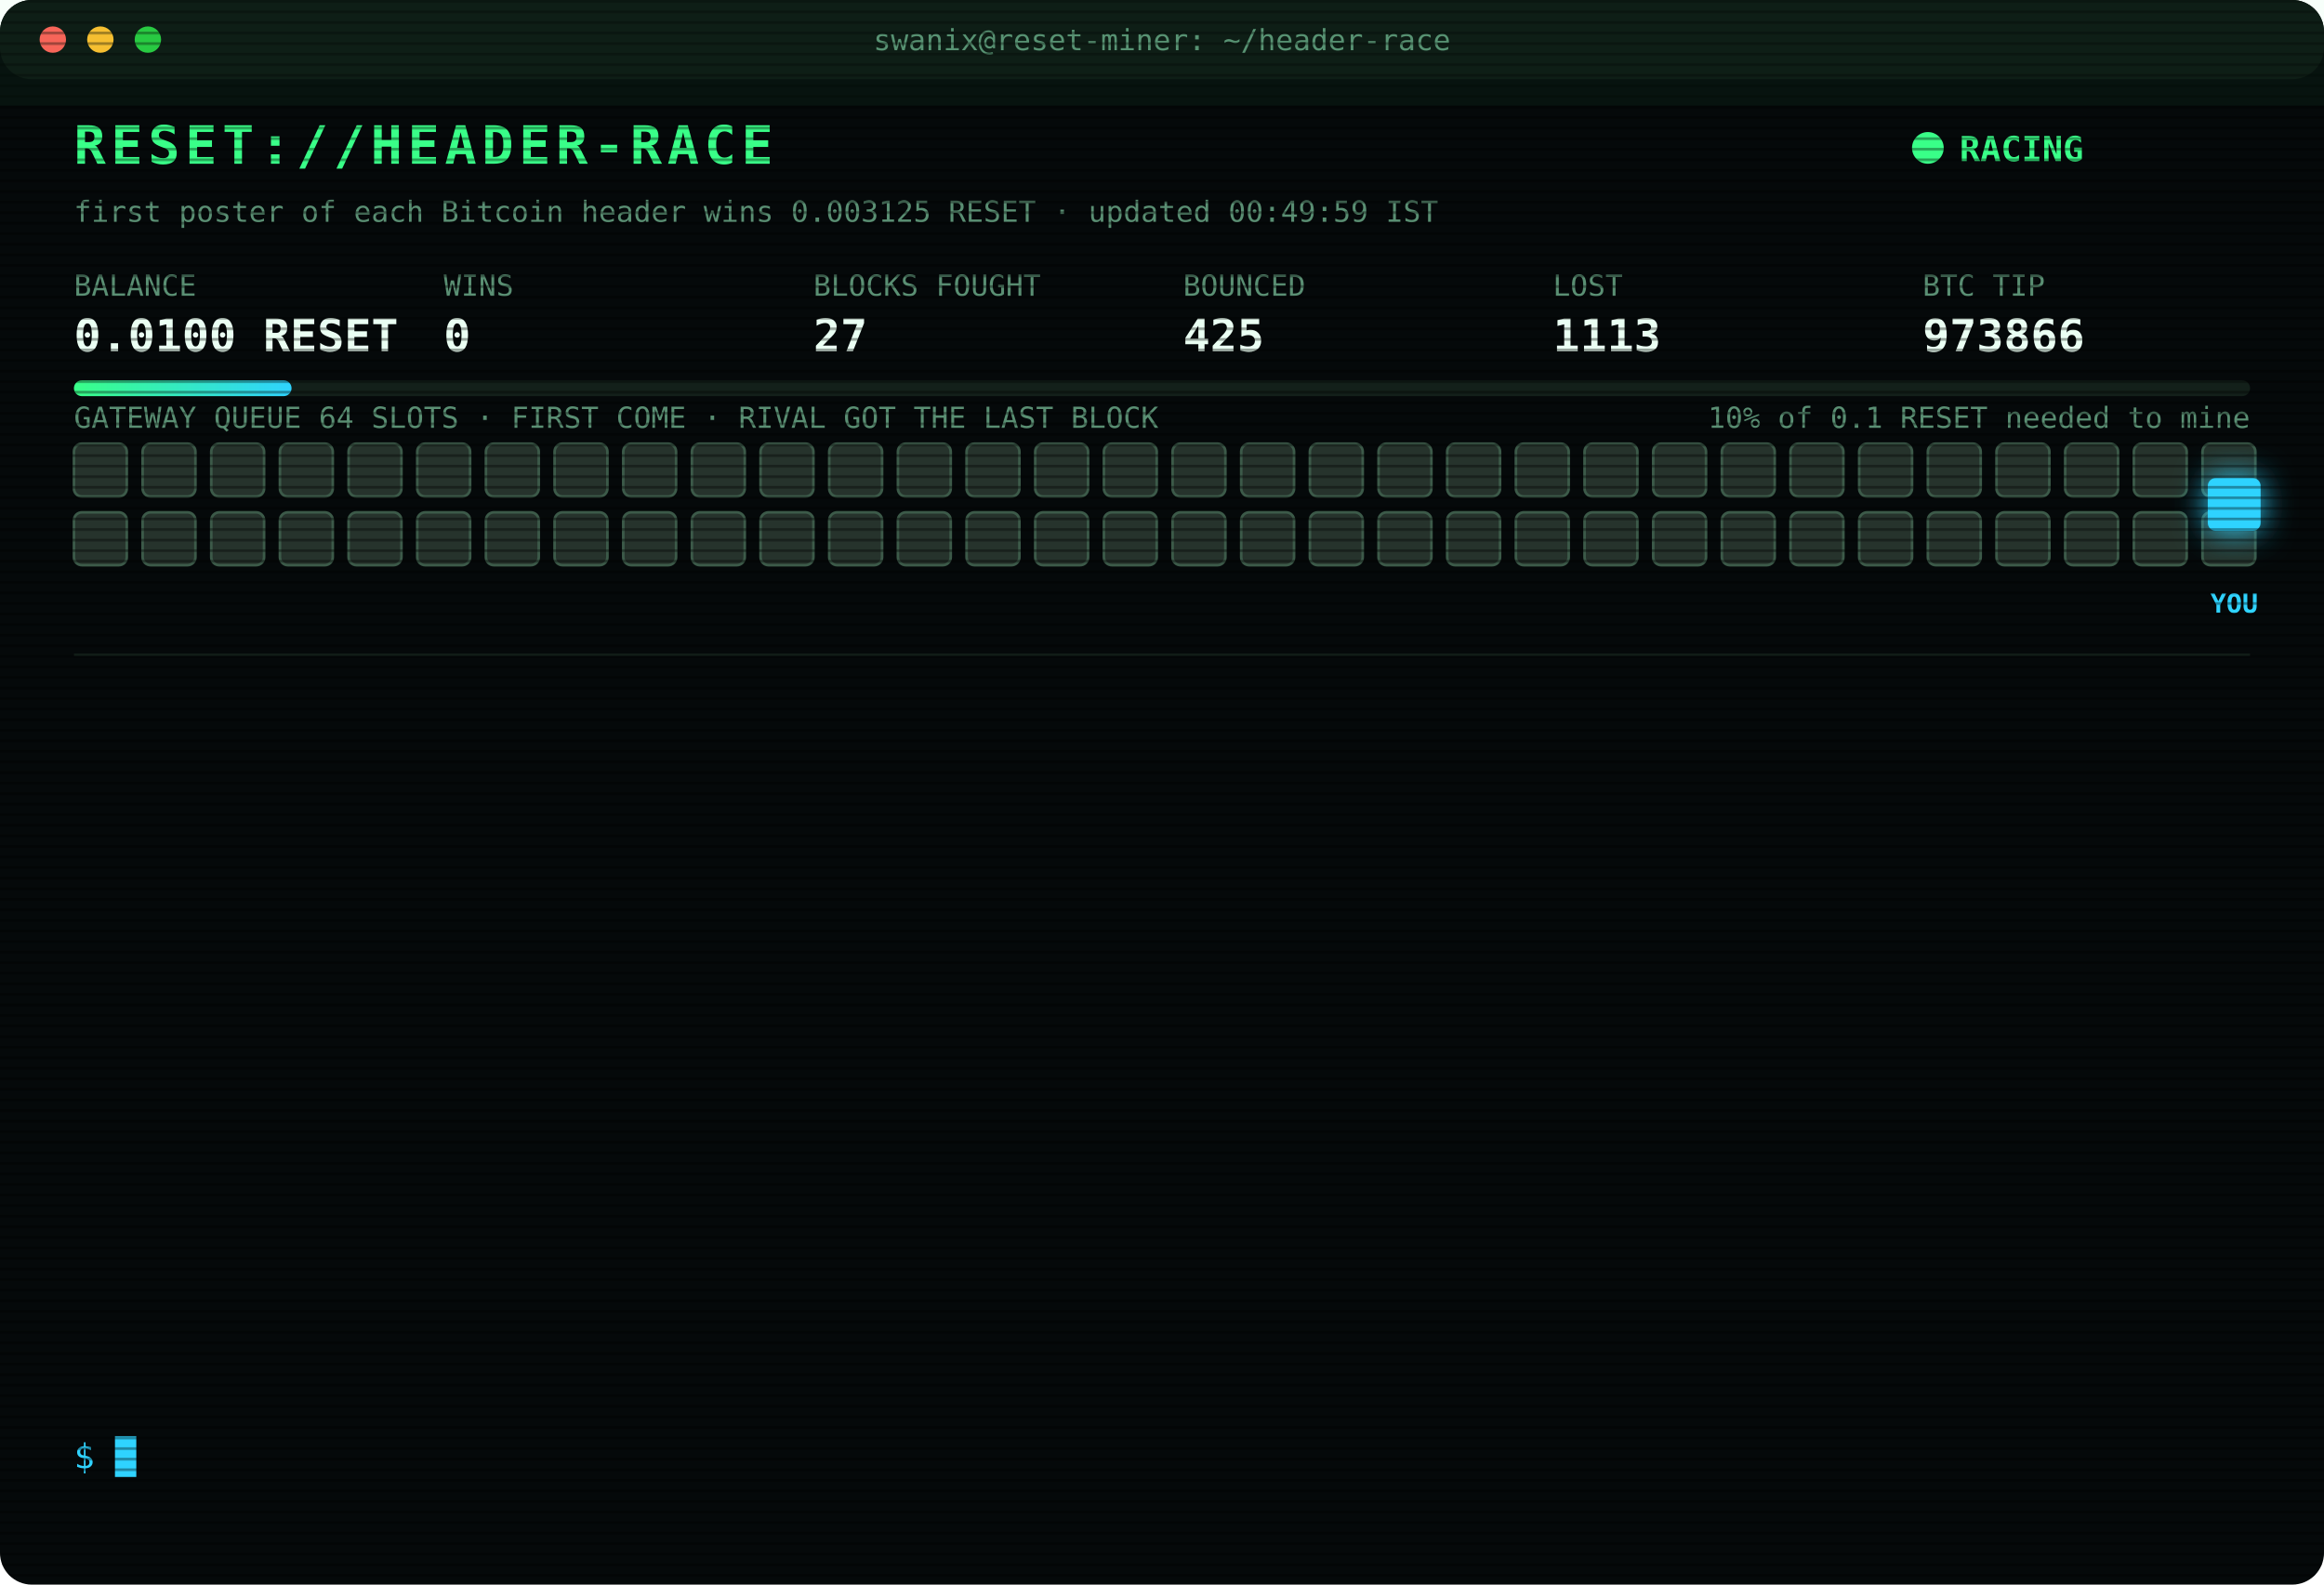
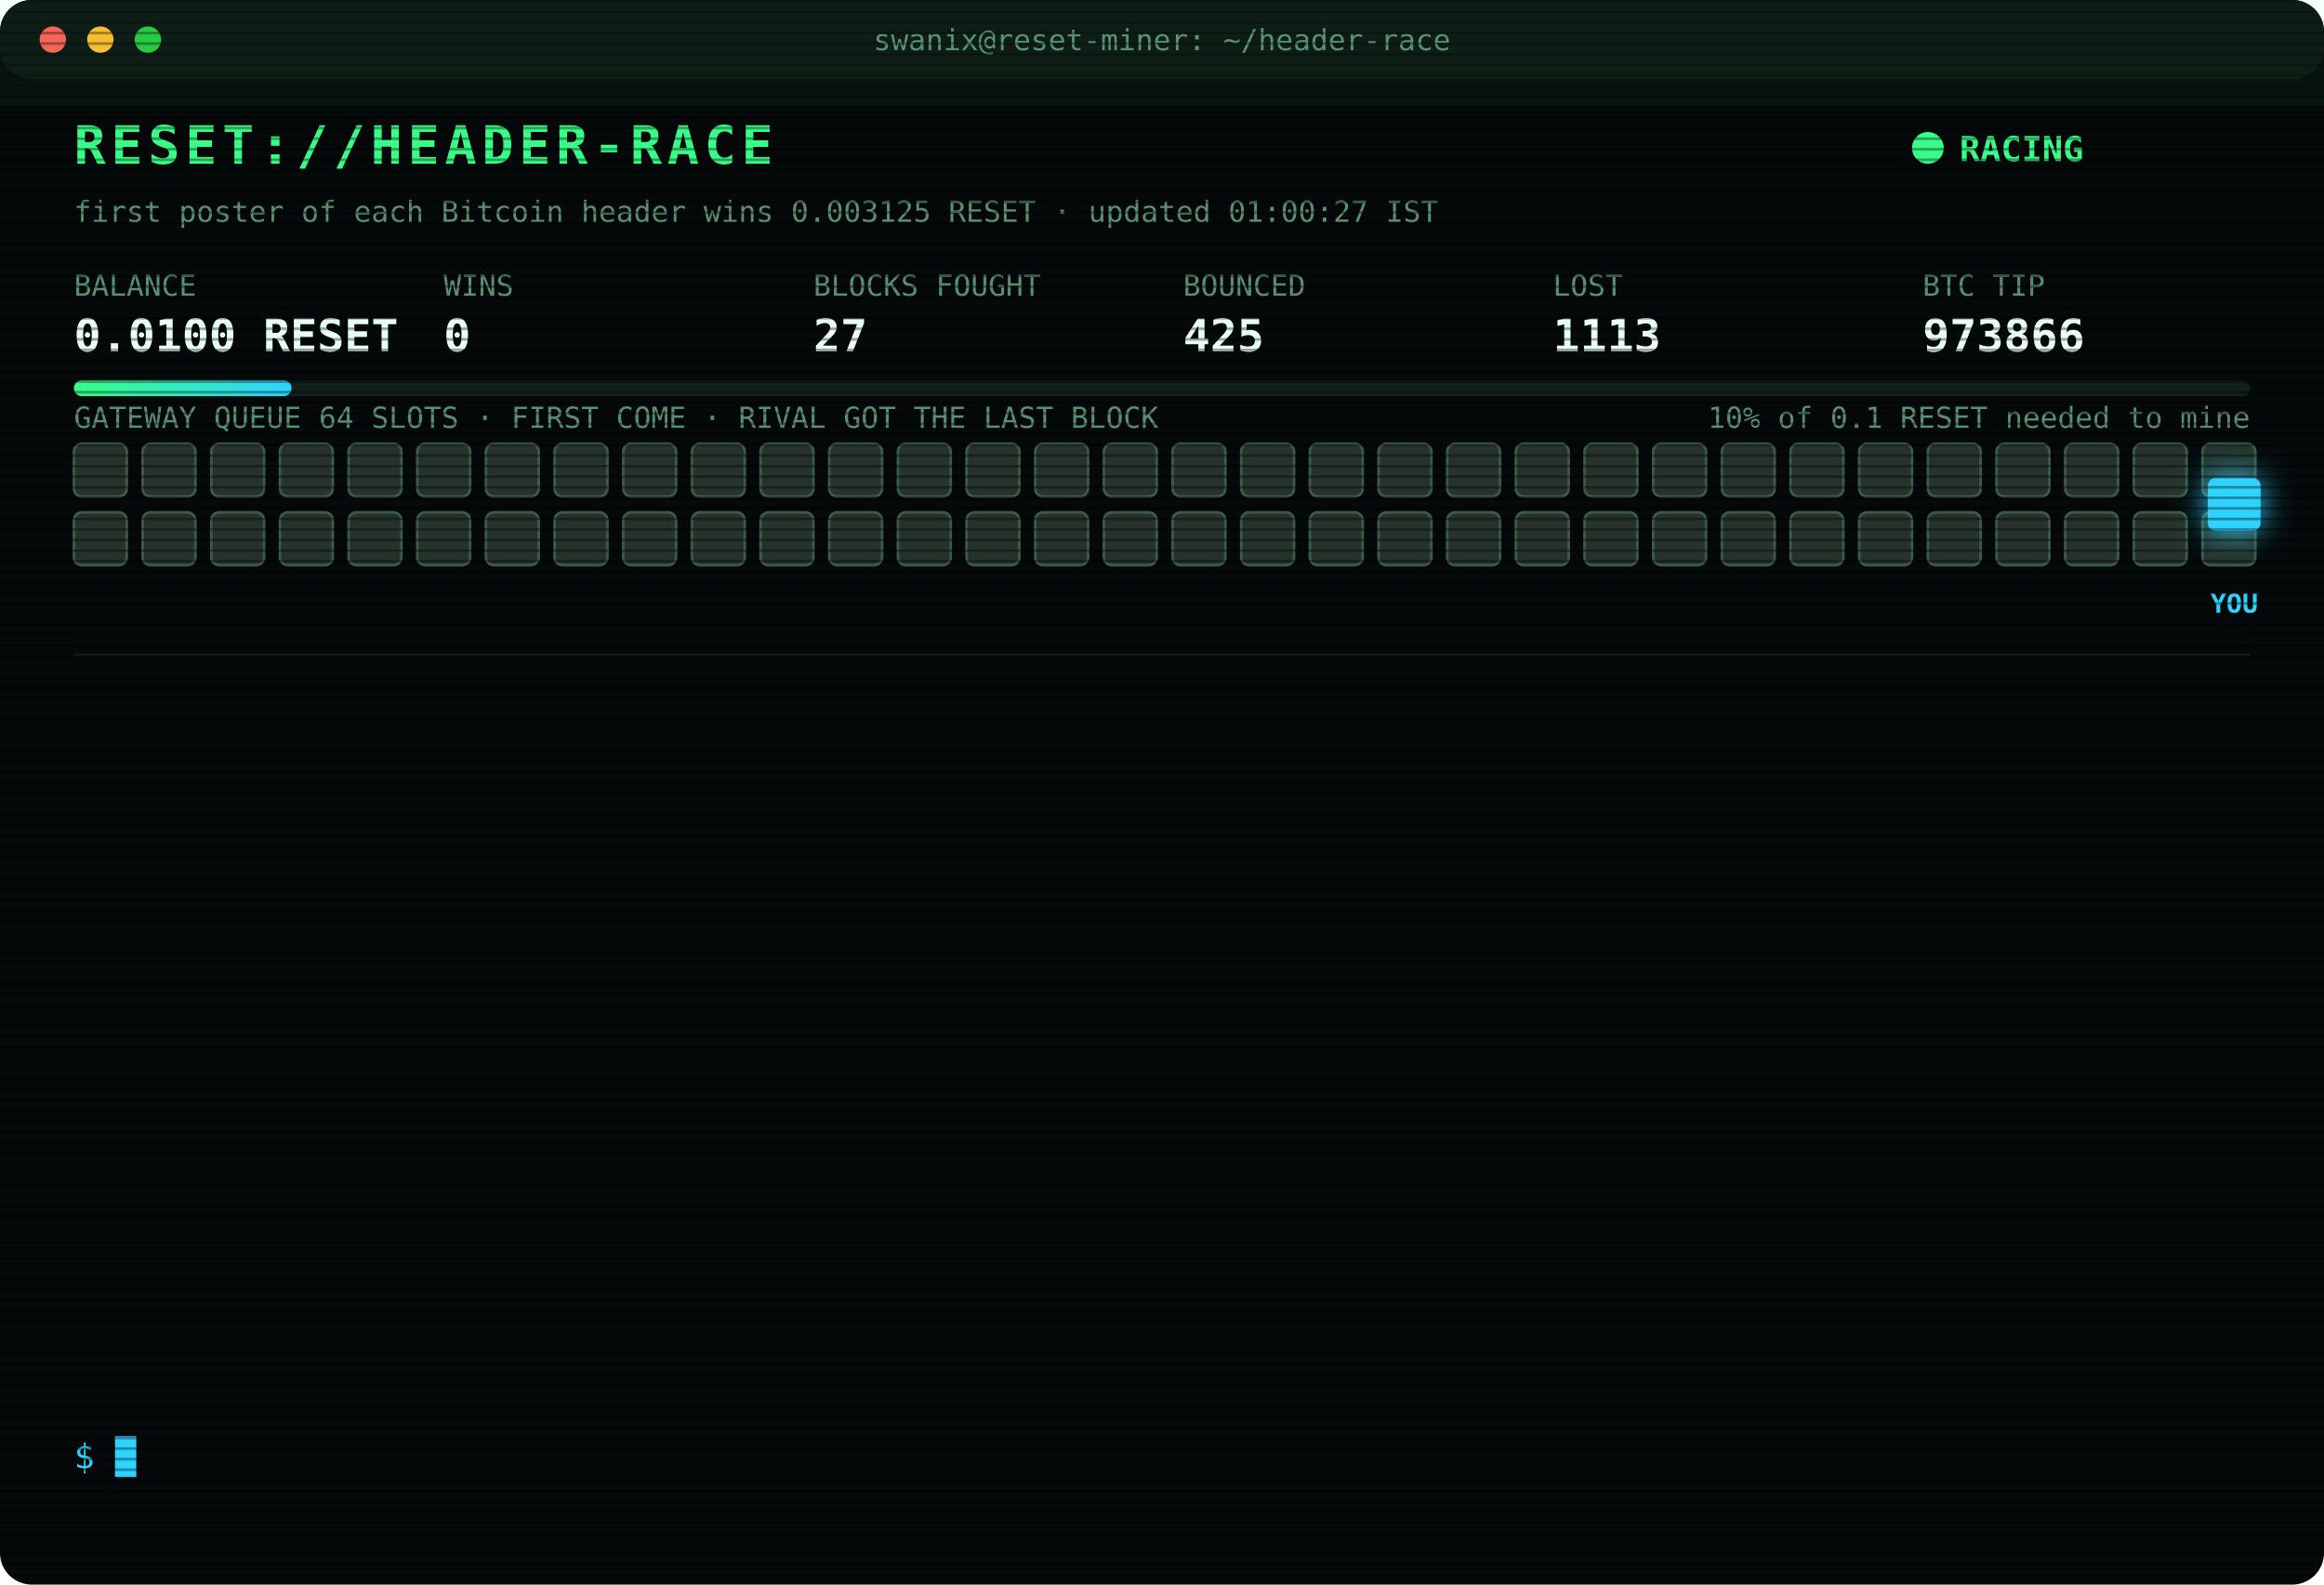
<svg xmlns="http://www.w3.org/2000/svg" width="880" height="600" viewBox="0 0 880 600" font-family="ui-monospace,SFMono-Regular,Menlo,Consolas,monospace">
  <style>
text{font-size:13px;fill:#7CFFB2}
.title{font-size:20px;font-weight:700;fill:#39FF88;letter-spacing:2px;animation:glitch 3s infinite steps(1)}
.sub{fill:#2fd3ff}.k{fill:#5a8f73;font-size:11px}.v{font-size:17px;font-weight:700;fill:#eafff3}
.ts{fill:#3f6b56}.boot{fill:#2fd3ff}.dim{fill:#5a8f73}.bad{fill:#ff4d6d}.warn{fill:#ffd23f}.mag{fill:#ff5cf0}.win{fill:#39FF88;font-weight:700}
.tag{font-size:10px;fill:#2fd3ff;font-weight:700}
.rival{fill:#26332c;stroke:#3c5a49;animation:jam 1.2s infinite alternate}
.idle{fill:#141c18;stroke:#22302a;animation:breathe 4s infinite}
.me{fill:#2fd3ff;filter:drop-shadow(0 0 6px #2fd3ff)}
.hover{animation:nudge 1.1s infinite ease-in-out}.bounce{animation:kick 1.4s infinite}
.ln{opacity:0;animation:in .4s forwards}
.cur{animation:blink 1s infinite steps(1)}
.scan{animation:scan 6s infinite linear}
.led{animation:blink 1.4s infinite}
@keyframes in{from{opacity:0;transform:translateX(-6px)}to{opacity:1;transform:none}}
@keyframes blink{50%{opacity:0}}
@keyframes jam{to{fill:#33463b}}
@keyframes breathe{50%{opacity:.4}}
@keyframes nudge{50%{transform:translateX(-10px)}}
@keyframes kick{0%,100%{transform:none}30%{transform:translateX(-14px)}55%{transform:translateX(10px) translateY(-6px)}}
@keyframes glitch{0%,92%{transform:none}93%{transform:translateX(2px);fill:#ff4d6d}95%{transform:translateX(-2px);fill:#2fd3ff}97%{transform:none}}
@keyframes scan{from{transform:translateY(-40px)}to{transform:translateY(600px)}}
</style>
  <defs>
    <pattern id="sl" width="4" height="4" patternUnits="userSpaceOnUse">
      <rect width="4" height="1" fill="#000" opacity=".35" />
    </pattern>
    <linearGradient id="bar">
      <stop offset="0" stop-color="#39FF88" />
      <stop offset="1" stop-color="#2fd3ff" />
    </linearGradient>
  </defs>
  <rect width="880" height="600" rx="12" fill="#05090a" />
  <rect width="880" height="30" rx="12" fill="#0d1512" />
  <circle cx="20" cy="15" r="5" fill="#ff5f57" />
  <circle cx="38" cy="15" r="5" fill="#febc2e" />
  <circle cx="56" cy="15" r="5" fill="#28c840" />
  <text x="440" y="19" text-anchor="middle" class="k">swanix@reset-miner: ~/header-race</text>
  <text x="28" y="62" class="title">RESET://HEADER-RACE</text>
  <circle class="led" cx="730" cy="56" r="6" fill="#39FF88" />
  <text x="742" y="61" class="win">RACING</text>
-   <text x="28" y="84" class="k">first poster of each Bitcoin header wins 0.003125 RESET · updated 00:49:59 IST</text>
+   <text x="28" y="84" class="k">first poster of each Bitcoin header wins 0.003125 RESET · updated 01:00:27 IST</text>
  <text x="28" y="112" class="k">BALANCE</text>
  <text x="28" y="133" class="v">0.0100 RESET</text>
  <text x="168" y="112" class="k">WINS</text>
  <text x="168" y="133" class="v">0</text>
  <text x="308" y="112" class="k">BLOCKS FOUGHT</text>
  <text x="308" y="133" class="v">27</text>
  <text x="448" y="112" class="k">BOUNCED</text>
  <text x="448" y="133" class="v">425</text>
  <text x="588" y="112" class="k">LOST</text>
  <text x="588" y="133" class="v">1113</text>
  <text x="728" y="112" class="k">BTC TIP</text>
  <text x="728" y="133" class="v">973866</text>
  <rect x="28" y="144" width="824" height="6" rx="3" fill="#13201a" />
  <rect x="28" y="144" width="82.4" height="6" rx="3" fill="url(#bar)" />
  <text x="852" y="162" text-anchor="end" class="k">10% of 0.1 RESET needed to mine</text>
  <text x="28" y="162" class="k">GATEWAY QUEUE 64 SLOTS · FIRST COME · RIVAL GOT THE LAST BLOCK</text>
  <rect class="rival" x="28" y="168" width="20" height="20" rx="3" style="animation-delay:0.00s" />
  <rect class="rival" x="54" y="168" width="20" height="20" rx="3" style="animation-delay:0.05s" />
  <rect class="rival" x="80" y="168" width="20" height="20" rx="3" style="animation-delay:0.10s" />
  <rect class="rival" x="106" y="168" width="20" height="20" rx="3" style="animation-delay:0.15s" />
  <rect class="rival" x="132" y="168" width="20" height="20" rx="3" style="animation-delay:0.20s" />
  <rect class="rival" x="158" y="168" width="20" height="20" rx="3" style="animation-delay:0.25s" />
  <rect class="rival" x="184" y="168" width="20" height="20" rx="3" style="animation-delay:0.30s" />
  <rect class="rival" x="210" y="168" width="20" height="20" rx="3" style="animation-delay:0.35s" />
  <rect class="rival" x="236" y="168" width="20" height="20" rx="3" style="animation-delay:0.40s" />
  <rect class="rival" x="262" y="168" width="20" height="20" rx="3" style="animation-delay:0.45s" />
  <rect class="rival" x="288" y="168" width="20" height="20" rx="3" style="animation-delay:0.50s" />
  <rect class="rival" x="314" y="168" width="20" height="20" rx="3" style="animation-delay:0.55s" />
  <rect class="rival" x="340" y="168" width="20" height="20" rx="3" style="animation-delay:0.60s" />
  <rect class="rival" x="366" y="168" width="20" height="20" rx="3" style="animation-delay:0.65s" />
  <rect class="rival" x="392" y="168" width="20" height="20" rx="3" style="animation-delay:0.70s" />
  <rect class="rival" x="418" y="168" width="20" height="20" rx="3" style="animation-delay:0.75s" />
  <rect class="rival" x="444" y="168" width="20" height="20" rx="3" style="animation-delay:0.80s" />
  <rect class="rival" x="470" y="168" width="20" height="20" rx="3" style="animation-delay:0.85s" />
  <rect class="rival" x="496" y="168" width="20" height="20" rx="3" style="animation-delay:0.90s" />
  <rect class="rival" x="522" y="168" width="20" height="20" rx="3" style="animation-delay:0.95s" />
  <rect class="rival" x="548" y="168" width="20" height="20" rx="3" style="animation-delay:1.00s" />
  <rect class="rival" x="574" y="168" width="20" height="20" rx="3" style="animation-delay:1.05s" />
  <rect class="rival" x="600" y="168" width="20" height="20" rx="3" style="animation-delay:1.10s" />
  <rect class="rival" x="626" y="168" width="20" height="20" rx="3" style="animation-delay:1.15s" />
  <rect class="rival" x="652" y="168" width="20" height="20" rx="3" style="animation-delay:1.20s" />
  <rect class="rival" x="678" y="168" width="20" height="20" rx="3" style="animation-delay:1.25s" />
  <rect class="rival" x="704" y="168" width="20" height="20" rx="3" style="animation-delay:1.30s" />
  <rect class="rival" x="730" y="168" width="20" height="20" rx="3" style="animation-delay:1.35s" />
  <rect class="rival" x="756" y="168" width="20" height="20" rx="3" style="animation-delay:1.40s" />
  <rect class="rival" x="782" y="168" width="20" height="20" rx="3" style="animation-delay:1.45s" />
  <rect class="rival" x="808" y="168" width="20" height="20" rx="3" style="animation-delay:1.50s" />
  <rect class="rival" x="834" y="168" width="20" height="20" rx="3" style="animation-delay:1.55s" />
  <rect class="rival" x="28" y="194" width="20" height="20" rx="3" style="animation-delay:1.60s" />
  <rect class="rival" x="54" y="194" width="20" height="20" rx="3" style="animation-delay:1.65s" />
  <rect class="rival" x="80" y="194" width="20" height="20" rx="3" style="animation-delay:1.70s" />
  <rect class="rival" x="106" y="194" width="20" height="20" rx="3" style="animation-delay:1.75s" />
  <rect class="rival" x="132" y="194" width="20" height="20" rx="3" style="animation-delay:1.80s" />
  <rect class="rival" x="158" y="194" width="20" height="20" rx="3" style="animation-delay:1.85s" />
  <rect class="rival" x="184" y="194" width="20" height="20" rx="3" style="animation-delay:1.90s" />
  <rect class="rival" x="210" y="194" width="20" height="20" rx="3" style="animation-delay:1.95s" />
  <rect class="rival" x="236" y="194" width="20" height="20" rx="3" style="animation-delay:2.00s" />
  <rect class="rival" x="262" y="194" width="20" height="20" rx="3" style="animation-delay:2.05s" />
  <rect class="rival" x="288" y="194" width="20" height="20" rx="3" style="animation-delay:2.10s" />
  <rect class="rival" x="314" y="194" width="20" height="20" rx="3" style="animation-delay:2.15s" />
  <rect class="rival" x="340" y="194" width="20" height="20" rx="3" style="animation-delay:2.20s" />
  <rect class="rival" x="366" y="194" width="20" height="20" rx="3" style="animation-delay:2.25s" />
  <rect class="rival" x="392" y="194" width="20" height="20" rx="3" style="animation-delay:2.30s" />
  <rect class="rival" x="418" y="194" width="20" height="20" rx="3" style="animation-delay:2.35s" />
  <rect class="rival" x="444" y="194" width="20" height="20" rx="3" style="animation-delay:2.40s" />
  <rect class="rival" x="470" y="194" width="20" height="20" rx="3" style="animation-delay:2.45s" />
  <rect class="rival" x="496" y="194" width="20" height="20" rx="3" style="animation-delay:2.50s" />
  <rect class="rival" x="522" y="194" width="20" height="20" rx="3" style="animation-delay:2.55s" />
  <rect class="rival" x="548" y="194" width="20" height="20" rx="3" style="animation-delay:2.60s" />
  <rect class="rival" x="574" y="194" width="20" height="20" rx="3" style="animation-delay:2.65s" />
  <rect class="rival" x="600" y="194" width="20" height="20" rx="3" style="animation-delay:2.70s" />
  <rect class="rival" x="626" y="194" width="20" height="20" rx="3" style="animation-delay:2.75s" />
  <rect class="rival" x="652" y="194" width="20" height="20" rx="3" style="animation-delay:2.80s" />
  <rect class="rival" x="678" y="194" width="20" height="20" rx="3" style="animation-delay:2.85s" />
  <rect class="rival" x="704" y="194" width="20" height="20" rx="3" style="animation-delay:2.90s" />
  <rect class="rival" x="730" y="194" width="20" height="20" rx="3" style="animation-delay:2.95s" />
  <rect class="rival" x="756" y="194" width="20" height="20" rx="3" style="animation-delay:3.00s" />
  <rect class="rival" x="782" y="194" width="20" height="20" rx="3" style="animation-delay:3.05s" />
  <rect class="rival" x="808" y="194" width="20" height="20" rx="3" style="animation-delay:3.10s" />
  <rect class="rival" x="834" y="194" width="20" height="20" rx="3" style="animation-delay:3.15s" />
  <g class="hover">
    <rect class="me" x="836" y="181" width="20" height="20" rx="3" />
    <text class="tag" x="846" y="232" text-anchor="middle">YOU</text>
  </g>
  <line x1="28" x2="852" y1="248" y2="248" stroke="#13201a" />
  <g class="ln" style="animation-delay:0.40s">
    <text x="28" y="270" class="ts">23:34:13</text>
    <text x="104" y="270" class="bad">[LOST] #973856 taken by a rival miner</text>
  </g>
  <g class="ln" style="animation-delay:0.65s">
    <text x="28" y="292" class="ts">23:39:38</text>
    <text x="104" y="292" class="bad">[LOST] #973857 taken by a rival miner</text>
  </g>
  <g class="ln" style="animation-delay:0.90s">
    <text x="28" y="314" class="ts">23:54:36</text>
    <text x="104" y="314" class="bad">[LOST] #973858 taken by a rival miner</text>
  </g>
  <g class="ln" style="animation-delay:1.15s">
    <text x="28" y="336" class="ts">00:13:47</text>
    <text x="104" y="336" class="bad">[LOST] #973860 taken by a rival miner</text>
  </g>
  <g class="ln" style="animation-delay:1.40s">
    <text x="28" y="358" class="ts">00:18:05</text>
    <text x="104" y="358" class="bad">[LOST] #973861 taken by a rival miner</text>
  </g>
  <g class="ln" style="animation-delay:1.65s">
    <text x="28" y="380" class="ts">00:28:55</text>
    <text x="104" y="380" class="bad">[LOST] #973863 taken by a rival miner</text>
  </g>
  <g class="ln" style="animation-delay:1.90s">
    <text x="28" y="402" class="ts">00:29:03</text>
    <text x="104" y="402" class="warn">[QUEUE FULL] #973864 bounced 64/64 · retry 1.7s · 1763ms</text>
  </g>
  <g class="ln" style="animation-delay:2.15s">
    <text x="28" y="424" class="ts">00:29:04</text>
    <text x="104" y="424" class="warn">[QUEUE FULL] #973864 bounced 64/64 · retry 1.7s · 1392ms</text>
  </g>
  <g class="ln" style="animation-delay:2.40s">
    <text x="28" y="446" class="ts">00:29:04</text>
    <text x="104" y="446" class="warn">[QUEUE FULL] #973864 bounced 64/64 · retry 1.7s · 877ms</text>
  </g>
  <g class="ln" style="animation-delay:2.65s">
    <text x="28" y="468" class="ts">00:29:05</text>
    <text x="104" y="468" class="bad">[GATEWAY DOWN] no response · 858ms</text>
  </g>
  <g class="ln" style="animation-delay:2.90s">
    <text x="28" y="490" class="ts">00:29:10</text>
    <text x="104" y="490" class="bad">[LOST] #973864 taken by a rival miner</text>
  </g>
  <g class="ln" style="animation-delay:3.15s">
    <text x="28" y="512" class="ts">00:43:41</text>
    <text x="104" y="512" class="bad">[LOST] #973865 taken by a rival miner</text>
  </g>
  <g class="ln" style="animation-delay:3.40s">
    <text x="28" y="534" class="ts">00:49:59</text>
    <text x="104" y="534" class="bad">[LOST] #973866 taken by a rival miner</text>
  </g>
  <text x="28" y="556" class="sub">$ <tspan class="cur">█</tspan>
  </text>
  <rect width="880" height="600" rx="12" fill="url(#sl)" pointer-events="none" />
  <rect class="scan" width="880" height="40" fill="#39FF88" opacity=".04" />
</svg>
